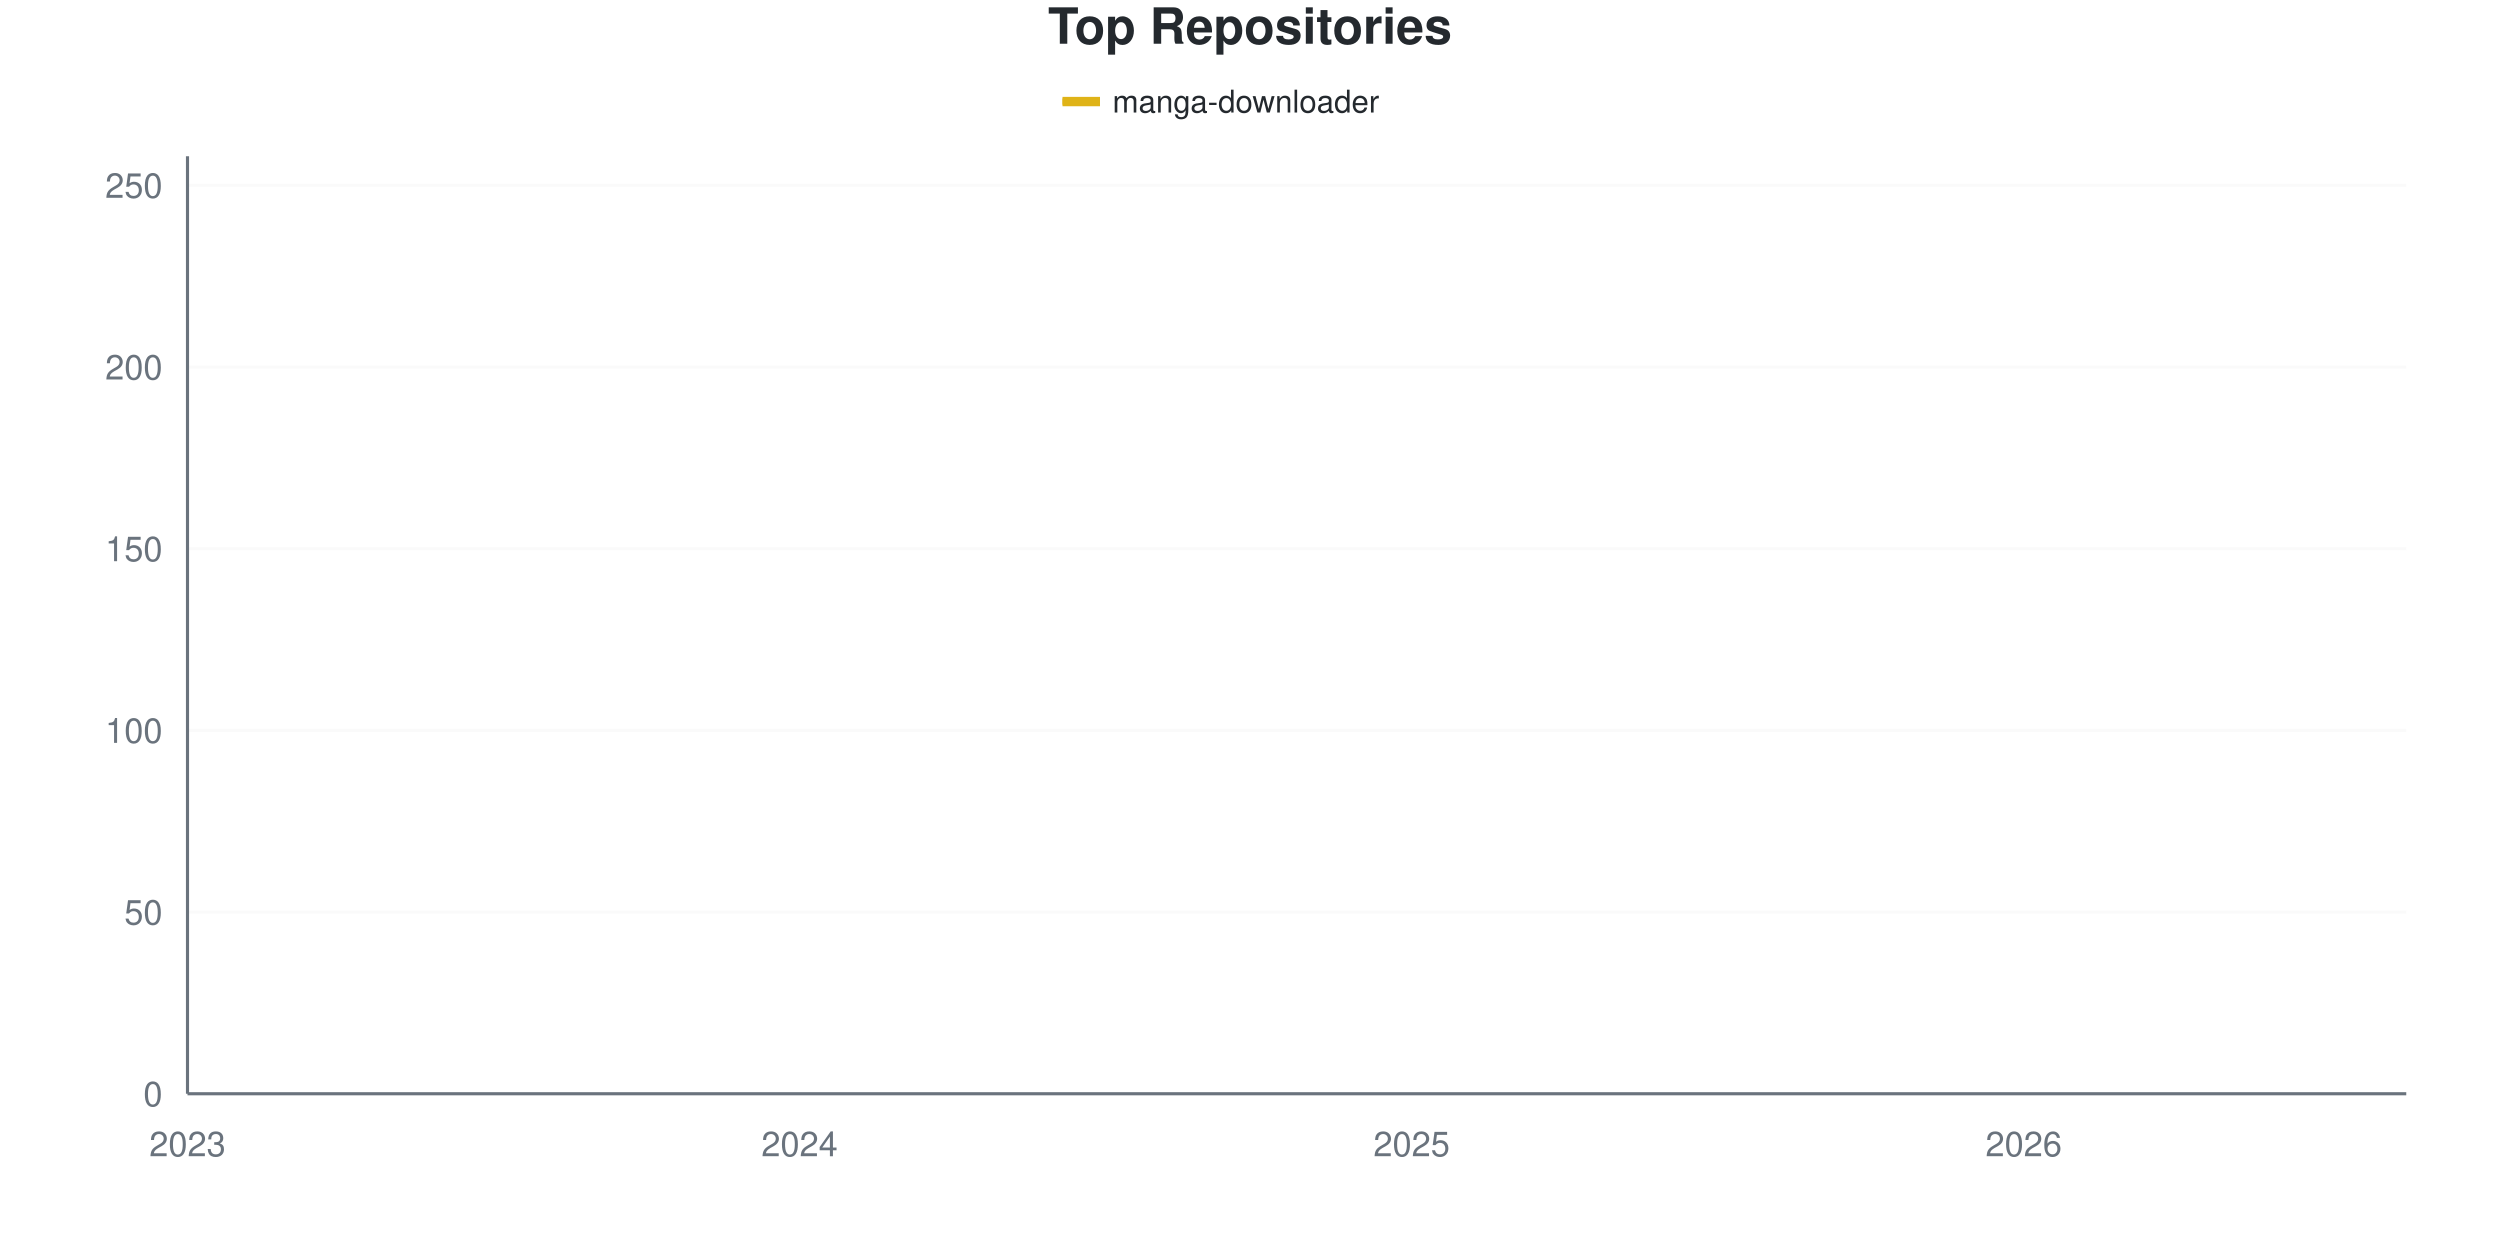
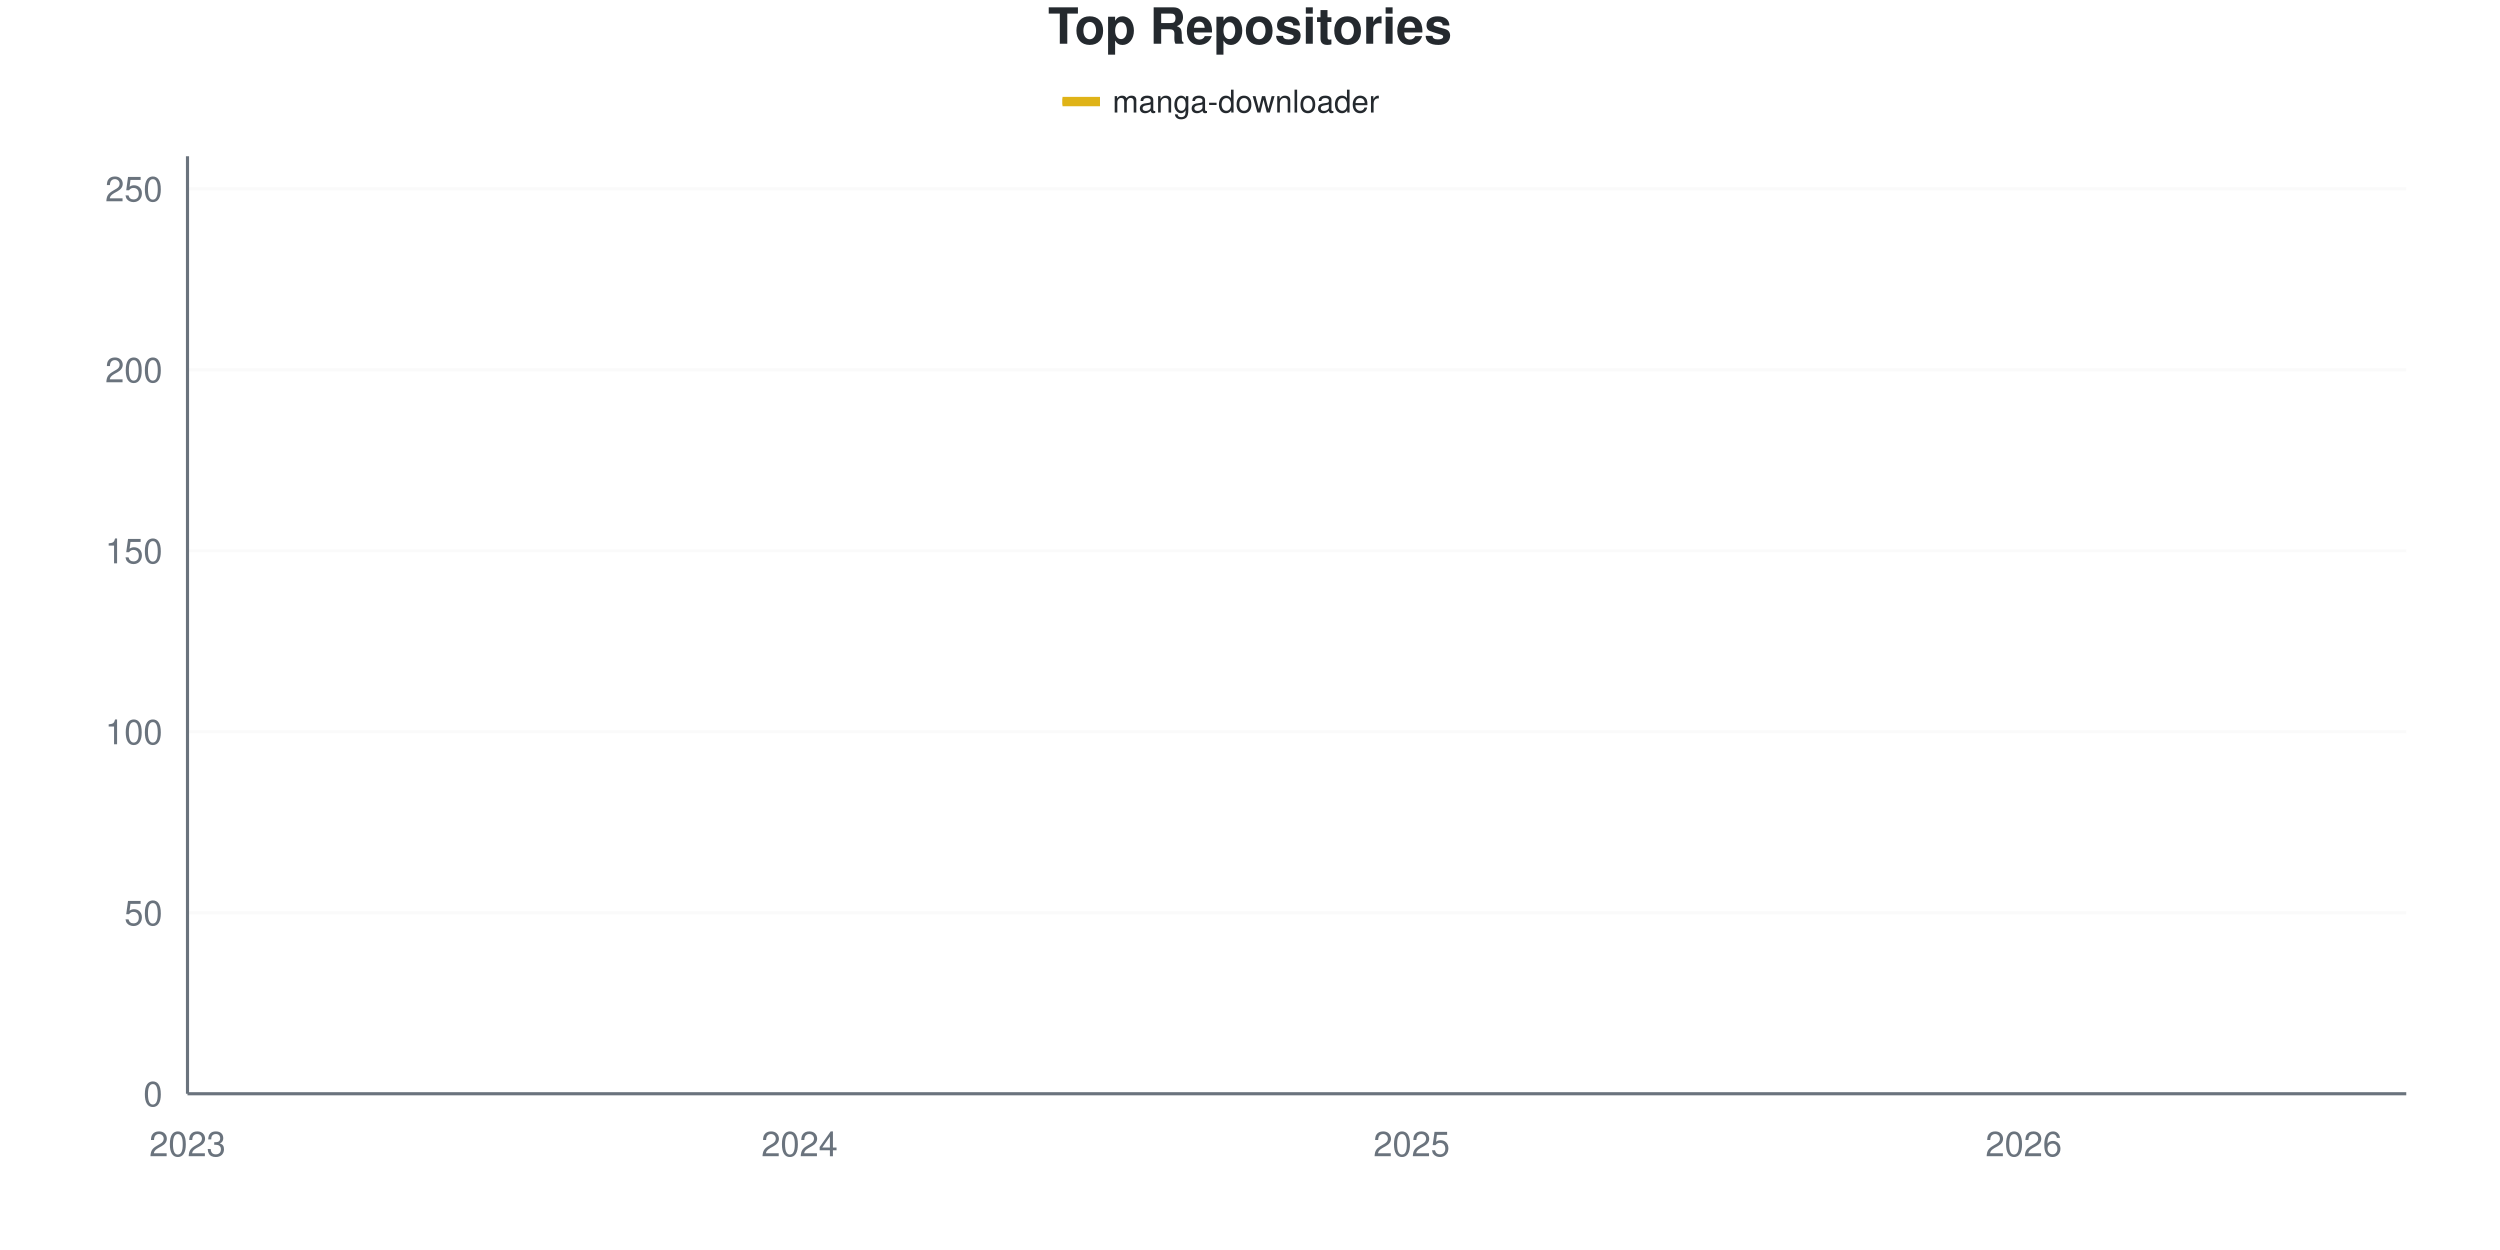
<svg xmlns="http://www.w3.org/2000/svg" viewBox="0 0 800 400" width="800" height="400">
  <style>
    @keyframes drawLine {
      to { stroke-dashoffset: 0; }
    }
    @keyframes fadeInPoint {
      from { opacity: 0; }
      to { opacity: 1; }
    }
    .data-line-0 {
-       stroke-dasharray: 1168;
-       stroke-dashoffset: 1168;
+       stroke-dasharray: 1169;
+       stroke-dashoffset: 1169;
      animation: drawLine 2s ease-out forwards;
    }
    .data-point {
      opacity: 0;
      animation: fadeInPoint 0.5s ease-out forwards;
    }
    .chart-bg { fill: #fff; }
    .chart-text { fill: #24292e; }
    .chart-muted { fill: #6a737d; }
    .chart-grid { stroke: #eee; }
    .chart-axis { stroke: #6a737d; }
    @media (prefers-color-scheme: dark) {
      .chart-bg { fill: #0d1117; }
      .chart-text { fill: #e6edf3; }
      .chart-muted { fill: #8b949e; }
      .chart-grid { stroke: #21262d; }
      .chart-axis { stroke: #8b949e; }
    }
  </style>
  <rect width="800" height="400" class="chart-bg" />
  <text x="400" y="14" text-anchor="middle" class="chart-text" font-size="16" font-weight="bold" font-family="-apple-system, BlinkMacSystemFont, 'Segoe UI', Helvetica, Arial, sans-serif">Top Repositories</text>
  <g class="legend">
    <rect x="340" y="31" width="12" height="3" fill="#dfb317" />
    <line x1="340" y1="32.5" x2="352" y2="32.5" stroke="#dfb317" stroke-width="2" />
    <text x="356" y="36" class="chart-text" font-size="10" font-family="-apple-system, BlinkMacSystemFont, 'Segoe UI', Helvetica, Arial, sans-serif">manga-downloader</text>
  </g>
  <g class="grid">
    <line x1="60" y1="350" x2="770" y2="350" class="chart-grid" stroke-opacity="0.3" />
    <text x="52" y="354" text-anchor="end" class="chart-muted" font-size="11" font-family="-apple-system, BlinkMacSystemFont, 'Segoe UI', Helvetica, Arial, sans-serif">0</text>
-     <line x1="60" y1="291.86" x2="770" y2="291.86" class="chart-grid" stroke-opacity="0.3" />
-     <text x="52" y="295.86" text-anchor="end" class="chart-muted" font-size="11" font-family="-apple-system, BlinkMacSystemFont, 'Segoe UI', Helvetica, Arial, sans-serif">50</text>
-     <line x1="60" y1="233.721" x2="770" y2="233.721" class="chart-grid" stroke-opacity="0.3" />
-     <text x="52" y="237.721" text-anchor="end" class="chart-muted" font-size="11" font-family="-apple-system, BlinkMacSystemFont, 'Segoe UI', Helvetica, Arial, sans-serif">100</text>
-     <line x1="60" y1="175.581" x2="770" y2="175.581" class="chart-grid" stroke-opacity="0.3" />
-     <text x="52" y="179.581" text-anchor="end" class="chart-muted" font-size="11" font-family="-apple-system, BlinkMacSystemFont, 'Segoe UI', Helvetica, Arial, sans-serif">150</text>
-     <line x1="60" y1="117.442" x2="770" y2="117.442" class="chart-grid" stroke-opacity="0.3" />
-     <text x="52" y="121.442" text-anchor="end" class="chart-muted" font-size="11" font-family="-apple-system, BlinkMacSystemFont, 'Segoe UI', Helvetica, Arial, sans-serif">200</text>
-     <line x1="60" y1="59.302" x2="770" y2="59.302" class="chart-grid" stroke-opacity="0.3" />
-     <text x="52" y="63.302" text-anchor="end" class="chart-muted" font-size="11" font-family="-apple-system, BlinkMacSystemFont, 'Segoe UI', Helvetica, Arial, sans-serif">250</text>
+     <line x1="60" y1="292.085" x2="770" y2="292.085" class="chart-grid" stroke-opacity="0.3" />
+     <text x="52" y="296.085" text-anchor="end" class="chart-muted" font-size="11" font-family="-apple-system, BlinkMacSystemFont, 'Segoe UI', Helvetica, Arial, sans-serif">50</text>
+     <line x1="60" y1="234.17" x2="770" y2="234.17" class="chart-grid" stroke-opacity="0.3" />
+     <text x="52" y="238.17" text-anchor="end" class="chart-muted" font-size="11" font-family="-apple-system, BlinkMacSystemFont, 'Segoe UI', Helvetica, Arial, sans-serif">100</text>
+     <line x1="60" y1="176.255" x2="770" y2="176.255" class="chart-grid" stroke-opacity="0.3" />
+     <text x="52" y="180.255" text-anchor="end" class="chart-muted" font-size="11" font-family="-apple-system, BlinkMacSystemFont, 'Segoe UI', Helvetica, Arial, sans-serif">150</text>
+     <line x1="60" y1="118.34" x2="770" y2="118.34" class="chart-grid" stroke-opacity="0.3" />
+     <text x="52" y="122.34" text-anchor="end" class="chart-muted" font-size="11" font-family="-apple-system, BlinkMacSystemFont, 'Segoe UI', Helvetica, Arial, sans-serif">200</text>
+     <line x1="60" y1="60.425" x2="770" y2="60.425" class="chart-grid" stroke-opacity="0.3" />
+     <text x="52" y="64.425" text-anchor="end" class="chart-muted" font-size="11" font-family="-apple-system, BlinkMacSystemFont, 'Segoe UI', Helvetica, Arial, sans-serif">250</text>
  </g>
  <g class="milestones">
    
  </g>
  <g class="x-axis">
    <text x="60" y="370" text-anchor="middle" class="chart-muted" font-size="11" font-family="-apple-system, BlinkMacSystemFont, 'Segoe UI', Helvetica, Arial, sans-serif">2023</text>
    <text x="255.862" y="370" text-anchor="middle" class="chart-muted" font-size="11" font-family="-apple-system, BlinkMacSystemFont, 'Segoe UI', Helvetica, Arial, sans-serif">2024</text>
    <text x="451.724" y="370" text-anchor="middle" class="chart-muted" font-size="11" font-family="-apple-system, BlinkMacSystemFont, 'Segoe UI', Helvetica, Arial, sans-serif">2025</text>
    <text x="647.586" y="370" text-anchor="middle" class="chart-muted" font-size="11" font-family="-apple-system, BlinkMacSystemFont, 'Segoe UI', Helvetica, Arial, sans-serif">2026</text>
  </g>
  <line x1="60" y1="50" x2="60" y2="350" class="chart-axis" stroke-width="1" />
  <line x1="60" y1="350" x2="770" y2="350" class="chart-axis" stroke-width="1" />
-   <path d="M60,348.837 C68.161,347.287 76.322,344.186 84.483,344.186 C92.644,344.186 100.805,344.186 108.966,344.186 C117.126,344.186 125.287,344.186 133.448,344.186 C141.609,344.186 149.77,342.636 157.931,341.86 C166.092,341.085 174.253,340.31 182.414,339.535 C190.575,338.76 198.736,337.209 206.897,337.209 C215.057,337.209 223.218,337.209 231.379,337.209 C239.54,337.209 247.701,335.078 255.862,333.721 C264.023,332.364 272.184,331.977 280.345,329.07 C288.506,326.163 296.667,320.93 304.828,316.279 C312.989,311.628 321.149,305.039 329.31,301.163 C337.471,297.287 345.632,296.705 353.793,293.023 C361.954,289.341 370.115,282.558 378.276,279.07 C386.437,275.581 394.598,275.775 402.759,272.093 C410.92,268.411 419.08,262.403 427.241,256.977 C435.402,251.55 443.563,246.318 451.724,239.535 C459.885,232.752 468.046,222.481 476.207,216.279 C484.368,210.078 492.529,206.977 500.69,202.326 C508.851,197.674 517.011,192.829 525.172,188.372 C533.333,183.915 541.494,179.457 549.655,175.581 C557.816,171.705 565.977,168.023 574.138,165.116 C582.299,162.209 590.46,160.465 598.621,158.14 C606.782,155.814 614.943,153.876 623.103,151.163 C631.264,148.45 639.425,145.349 647.586,141.86 C655.747,138.372 663.908,133.915 672.069,130.233 C680.23,126.55 688.391,122.868 696.552,119.767 C704.713,116.667 712.874,114.535 721.034,111.628 C729.195,108.721 737.356,107.946 745.517,102.326 C753.678,96.705 761.839,86.047 770,77.907" fill="none" stroke="#dfb317" stroke-width="2.5" class="data-line-0" />
+   <path d="M60,348.842 C68.161,347.297 76.322,344.208 84.483,344.208 C92.644,344.208 100.805,344.208 108.966,344.208 C117.126,344.208 125.287,344.208 133.448,344.208 C141.609,344.208 149.77,342.664 157.931,341.892 C166.092,341.12 174.253,340.347 182.414,339.575 C190.575,338.803 198.736,337.259 206.897,337.259 C215.057,337.259 223.218,337.259 231.379,337.259 C239.54,337.259 247.701,335.135 255.862,333.784 C264.023,332.432 272.184,332.046 280.345,329.151 C288.506,326.255 296.667,321.042 304.828,316.409 C312.989,311.776 321.149,305.212 329.31,301.351 C337.471,297.49 345.632,296.911 353.793,293.243 C361.954,289.575 370.115,282.819 378.276,279.344 C386.437,275.869 394.598,276.062 402.759,272.394 C410.92,268.726 419.08,262.934 427.241,257.336 C435.402,251.737 443.563,245.56 451.724,238.803 C459.885,232.046 468.046,222.973 476.207,216.795 C484.368,210.618 492.529,206.371 500.69,201.737 C508.851,197.104 517.011,193.243 525.172,188.996 C533.333,184.749 541.494,180.309 549.655,176.255 C557.816,172.201 565.977,167.568 574.138,164.672 C582.299,161.776 590.46,161.004 598.621,158.88 C606.782,156.757 614.943,154.633 623.103,151.931 C631.264,149.228 639.425,146.332 647.586,142.664 C655.747,138.996 663.908,133.591 672.069,129.923 C680.23,126.255 688.391,123.552 696.552,120.656 C704.713,117.761 712.874,115.444 721.034,112.548 C729.195,109.653 737.356,109.073 745.517,103.282 C753.678,97.49 761.839,86.293 770,77.799" fill="none" stroke="#dfb317" stroke-width="2.5" class="data-line-0" />
  <g class="points">
-     <circle cx="60" cy="348.837" r="4" fill="#dfb317" class="data-point" style="animation-delay: 1.50s" />
-     <circle cx="84.483" cy="344.186" r="4" fill="#dfb317" class="data-point" style="animation-delay: 1.55s" />
-     <circle cx="108.966" cy="344.186" r="4" fill="#dfb317" class="data-point" style="animation-delay: 1.60s" />
-     <circle cx="133.448" cy="344.186" r="4" fill="#dfb317" class="data-point" style="animation-delay: 1.65s" />
-     <circle cx="157.931" cy="341.86" r="4" fill="#dfb317" class="data-point" style="animation-delay: 1.70s" />
-     <circle cx="182.414" cy="339.535" r="4" fill="#dfb317" class="data-point" style="animation-delay: 1.75s" />
-     <circle cx="206.897" cy="337.209" r="4" fill="#dfb317" class="data-point" style="animation-delay: 1.80s" />
-     <circle cx="231.379" cy="337.209" r="4" fill="#dfb317" class="data-point" style="animation-delay: 1.85s" />
-     <circle cx="255.862" cy="333.721" r="4" fill="#dfb317" class="data-point" style="animation-delay: 1.90s" />
-     <circle cx="280.345" cy="329.07" r="4" fill="#dfb317" class="data-point" style="animation-delay: 1.95s" />
-     <circle cx="304.828" cy="316.279" r="4" fill="#dfb317" class="data-point" style="animation-delay: 2.00s" />
-     <circle cx="329.31" cy="301.163" r="4" fill="#dfb317" class="data-point" style="animation-delay: 2.05s" />
-     <circle cx="353.793" cy="293.023" r="4" fill="#dfb317" class="data-point" style="animation-delay: 2.10s" />
-     <circle cx="378.276" cy="279.07" r="4" fill="#dfb317" class="data-point" style="animation-delay: 2.15s" />
-     <circle cx="402.759" cy="272.093" r="4" fill="#dfb317" class="data-point" style="animation-delay: 2.20s" />
-     <circle cx="427.241" cy="256.977" r="4" fill="#dfb317" class="data-point" style="animation-delay: 2.25s" />
-     <circle cx="451.724" cy="239.535" r="4" fill="#dfb317" class="data-point" style="animation-delay: 2.30s" />
-     <circle cx="476.207" cy="216.279" r="4" fill="#dfb317" class="data-point" style="animation-delay: 2.35s" />
-     <circle cx="500.69" cy="202.326" r="4" fill="#dfb317" class="data-point" style="animation-delay: 2.40s" />
-     <circle cx="525.172" cy="188.372" r="4" fill="#dfb317" class="data-point" style="animation-delay: 2.45s" />
-     <circle cx="549.655" cy="175.581" r="4" fill="#dfb317" class="data-point" style="animation-delay: 2.50s" />
-     <circle cx="574.138" cy="165.116" r="4" fill="#dfb317" class="data-point" style="animation-delay: 2.55s" />
-     <circle cx="598.621" cy="158.14" r="4" fill="#dfb317" class="data-point" style="animation-delay: 2.60s" />
-     <circle cx="623.103" cy="151.163" r="4" fill="#dfb317" class="data-point" style="animation-delay: 2.65s" />
-     <circle cx="647.586" cy="141.86" r="4" fill="#dfb317" class="data-point" style="animation-delay: 2.70s" />
-     <circle cx="672.069" cy="130.233" r="4" fill="#dfb317" class="data-point" style="animation-delay: 2.75s" />
-     <circle cx="696.552" cy="119.767" r="4" fill="#dfb317" class="data-point" style="animation-delay: 2.80s" />
-     <circle cx="721.034" cy="111.628" r="4" fill="#dfb317" class="data-point" style="animation-delay: 2.85s" />
-     <circle cx="745.517" cy="102.326" r="4" fill="#dfb317" class="data-point" style="animation-delay: 2.90s" />
-     <circle cx="770" cy="77.907" r="4" fill="#dfb317" class="data-point" style="animation-delay: 2.95s" />
+     <circle cx="60" cy="348.842" r="4" fill="#dfb317" class="data-point" style="animation-delay: 1.50s" />
+     <circle cx="84.483" cy="344.208" r="4" fill="#dfb317" class="data-point" style="animation-delay: 1.55s" />
+     <circle cx="108.966" cy="344.208" r="4" fill="#dfb317" class="data-point" style="animation-delay: 1.60s" />
+     <circle cx="133.448" cy="344.208" r="4" fill="#dfb317" class="data-point" style="animation-delay: 1.65s" />
+     <circle cx="157.931" cy="341.892" r="4" fill="#dfb317" class="data-point" style="animation-delay: 1.70s" />
+     <circle cx="182.414" cy="339.575" r="4" fill="#dfb317" class="data-point" style="animation-delay: 1.75s" />
+     <circle cx="206.897" cy="337.259" r="4" fill="#dfb317" class="data-point" style="animation-delay: 1.80s" />
+     <circle cx="231.379" cy="337.259" r="4" fill="#dfb317" class="data-point" style="animation-delay: 1.85s" />
+     <circle cx="255.862" cy="333.784" r="4" fill="#dfb317" class="data-point" style="animation-delay: 1.90s" />
+     <circle cx="280.345" cy="329.151" r="4" fill="#dfb317" class="data-point" style="animation-delay: 1.95s" />
+     <circle cx="304.828" cy="316.409" r="4" fill="#dfb317" class="data-point" style="animation-delay: 2.00s" />
+     <circle cx="329.31" cy="301.351" r="4" fill="#dfb317" class="data-point" style="animation-delay: 2.05s" />
+     <circle cx="353.793" cy="293.243" r="4" fill="#dfb317" class="data-point" style="animation-delay: 2.10s" />
+     <circle cx="378.276" cy="279.344" r="4" fill="#dfb317" class="data-point" style="animation-delay: 2.15s" />
+     <circle cx="402.759" cy="272.394" r="4" fill="#dfb317" class="data-point" style="animation-delay: 2.20s" />
+     <circle cx="427.241" cy="257.336" r="4" fill="#dfb317" class="data-point" style="animation-delay: 2.25s" />
+     <circle cx="451.724" cy="238.803" r="4" fill="#dfb317" class="data-point" style="animation-delay: 2.30s" />
+     <circle cx="476.207" cy="216.795" r="4" fill="#dfb317" class="data-point" style="animation-delay: 2.35s" />
+     <circle cx="500.69" cy="201.737" r="4" fill="#dfb317" class="data-point" style="animation-delay: 2.40s" />
+     <circle cx="525.172" cy="188.996" r="4" fill="#dfb317" class="data-point" style="animation-delay: 2.45s" />
+     <circle cx="549.655" cy="176.255" r="4" fill="#dfb317" class="data-point" style="animation-delay: 2.50s" />
+     <circle cx="574.138" cy="164.672" r="4" fill="#dfb317" class="data-point" style="animation-delay: 2.55s" />
+     <circle cx="598.621" cy="158.88" r="4" fill="#dfb317" class="data-point" style="animation-delay: 2.60s" />
+     <circle cx="623.103" cy="151.931" r="4" fill="#dfb317" class="data-point" style="animation-delay: 2.65s" />
+     <circle cx="647.586" cy="142.664" r="4" fill="#dfb317" class="data-point" style="animation-delay: 2.70s" />
+     <circle cx="672.069" cy="129.923" r="4" fill="#dfb317" class="data-point" style="animation-delay: 2.75s" />
+     <circle cx="696.552" cy="120.656" r="4" fill="#dfb317" class="data-point" style="animation-delay: 2.80s" />
+     <circle cx="721.034" cy="112.548" r="4" fill="#dfb317" class="data-point" style="animation-delay: 2.85s" />
+     <circle cx="745.517" cy="103.282" r="4" fill="#dfb317" class="data-point" style="animation-delay: 2.90s" />
+     <circle cx="770" cy="77.799" r="4" fill="#dfb317" class="data-point" style="animation-delay: 2.95s" />
  </g>
</svg>
